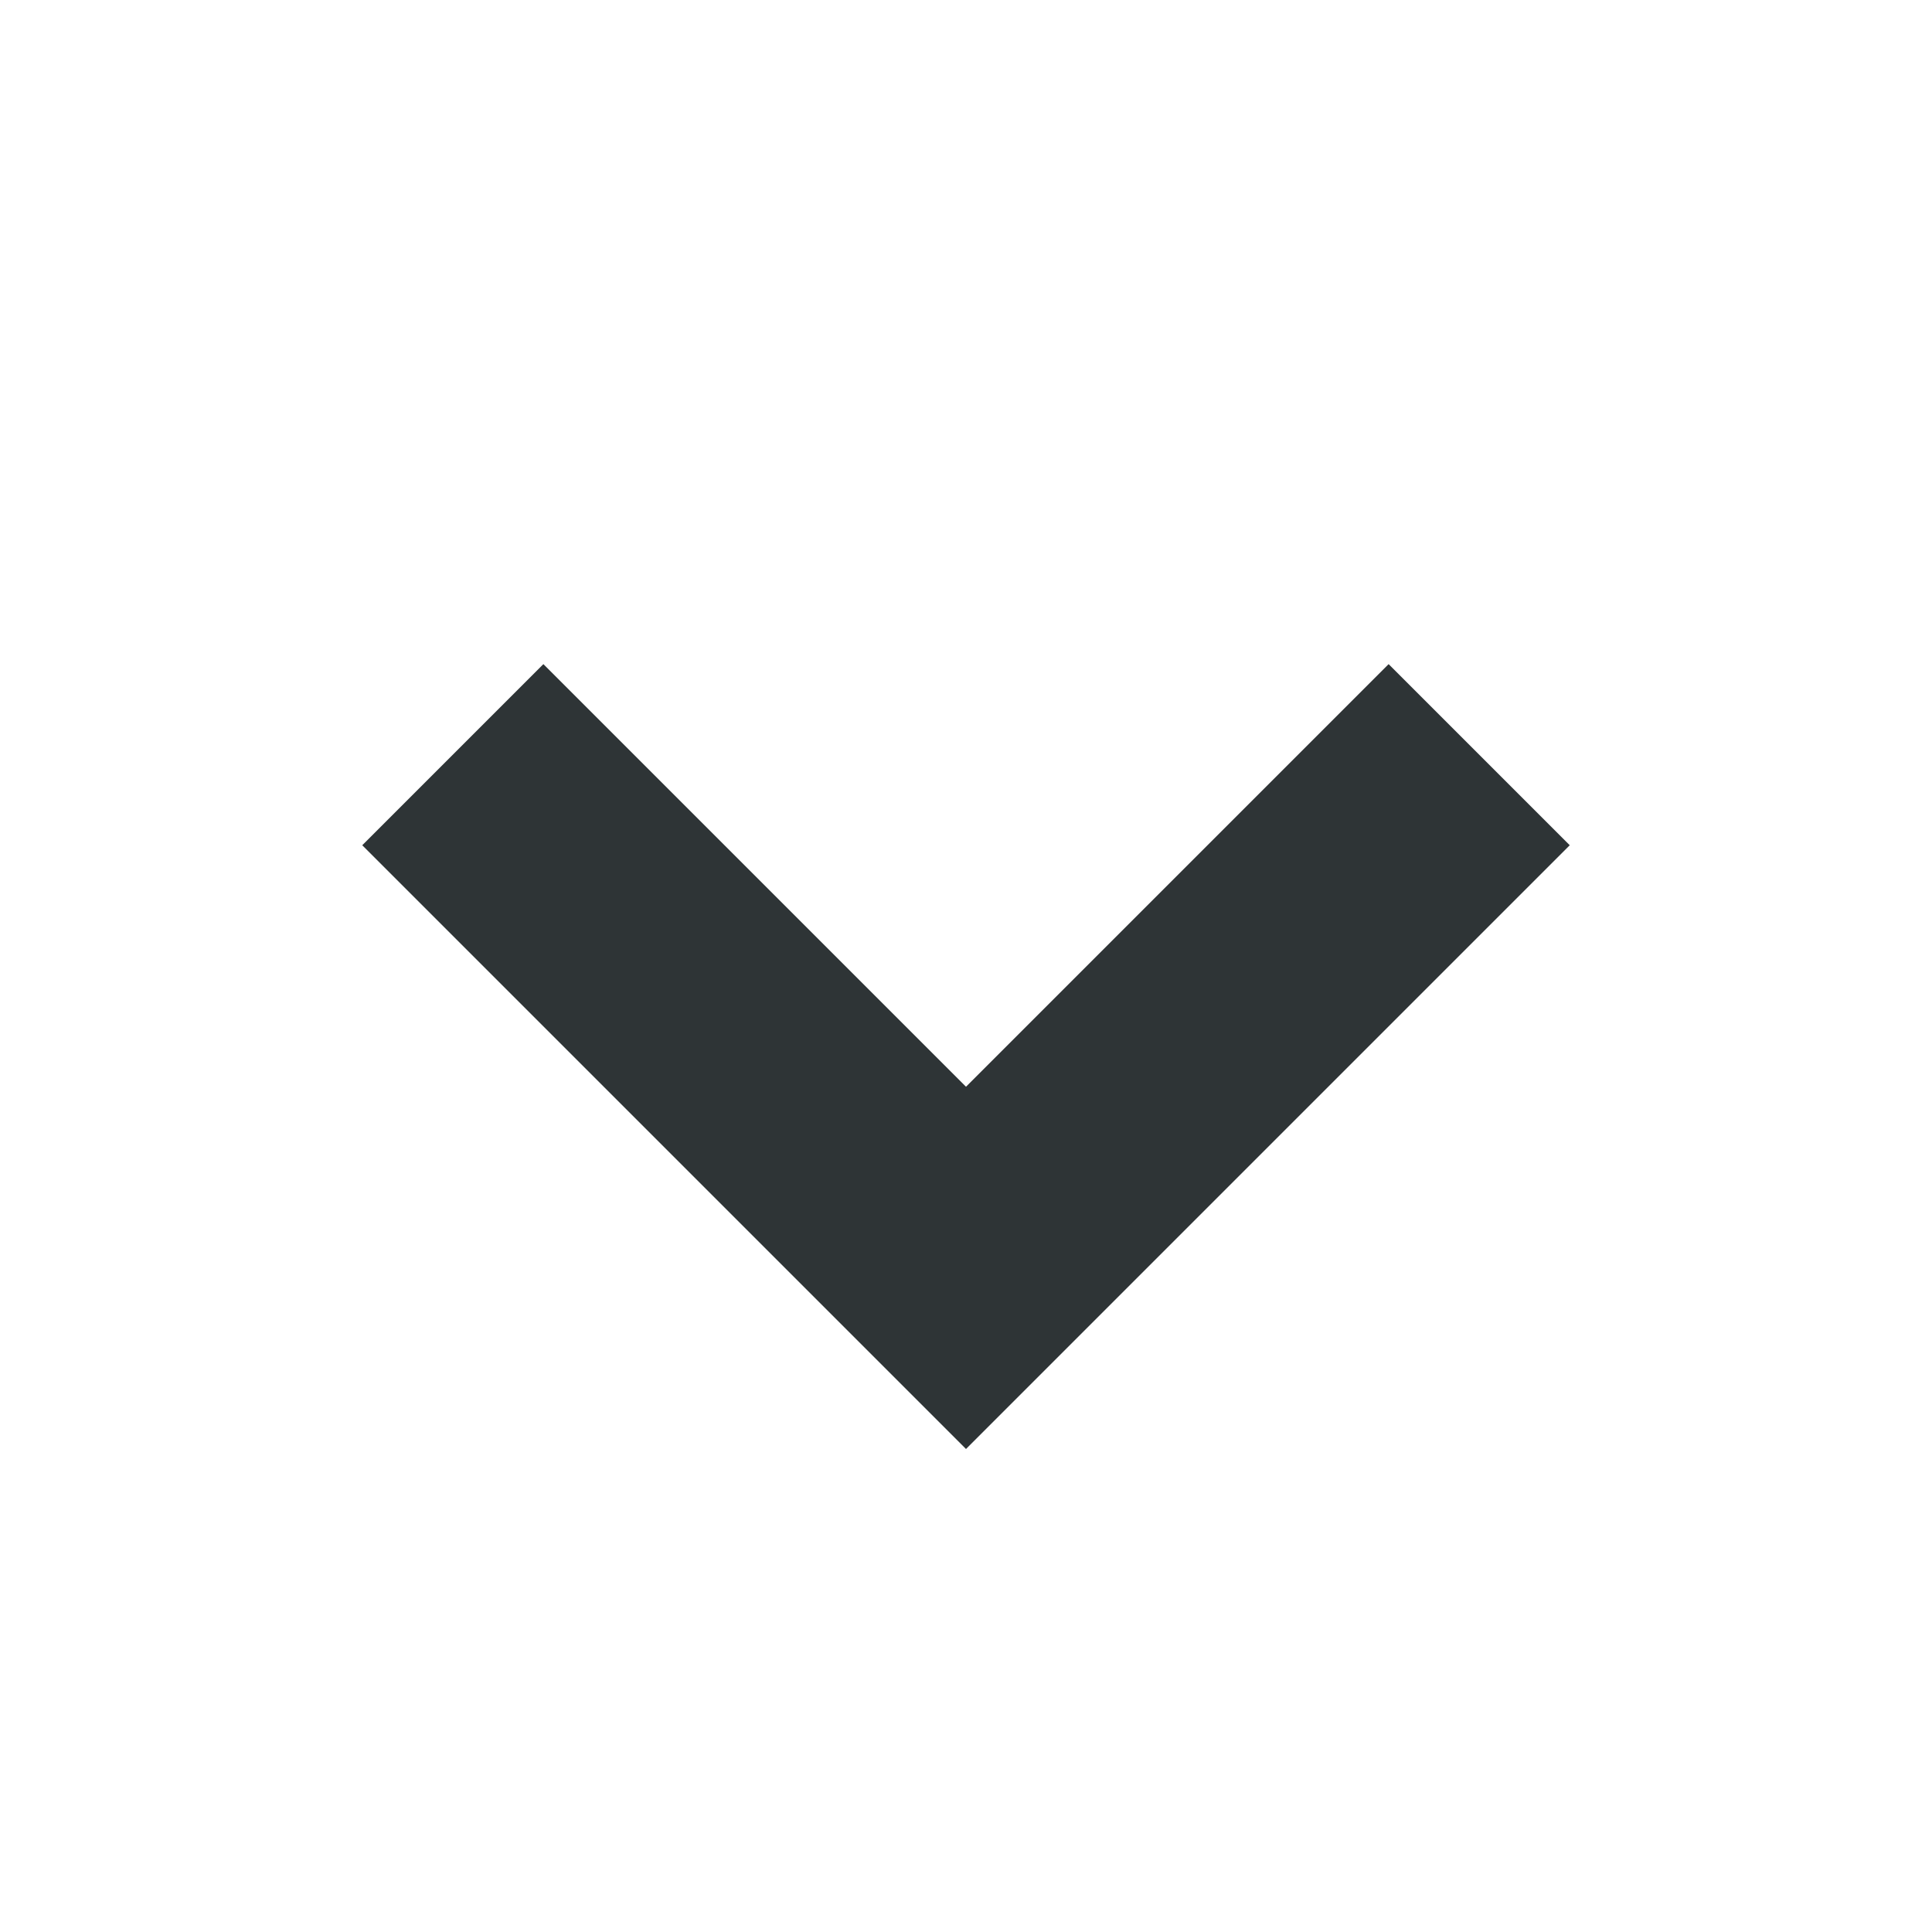
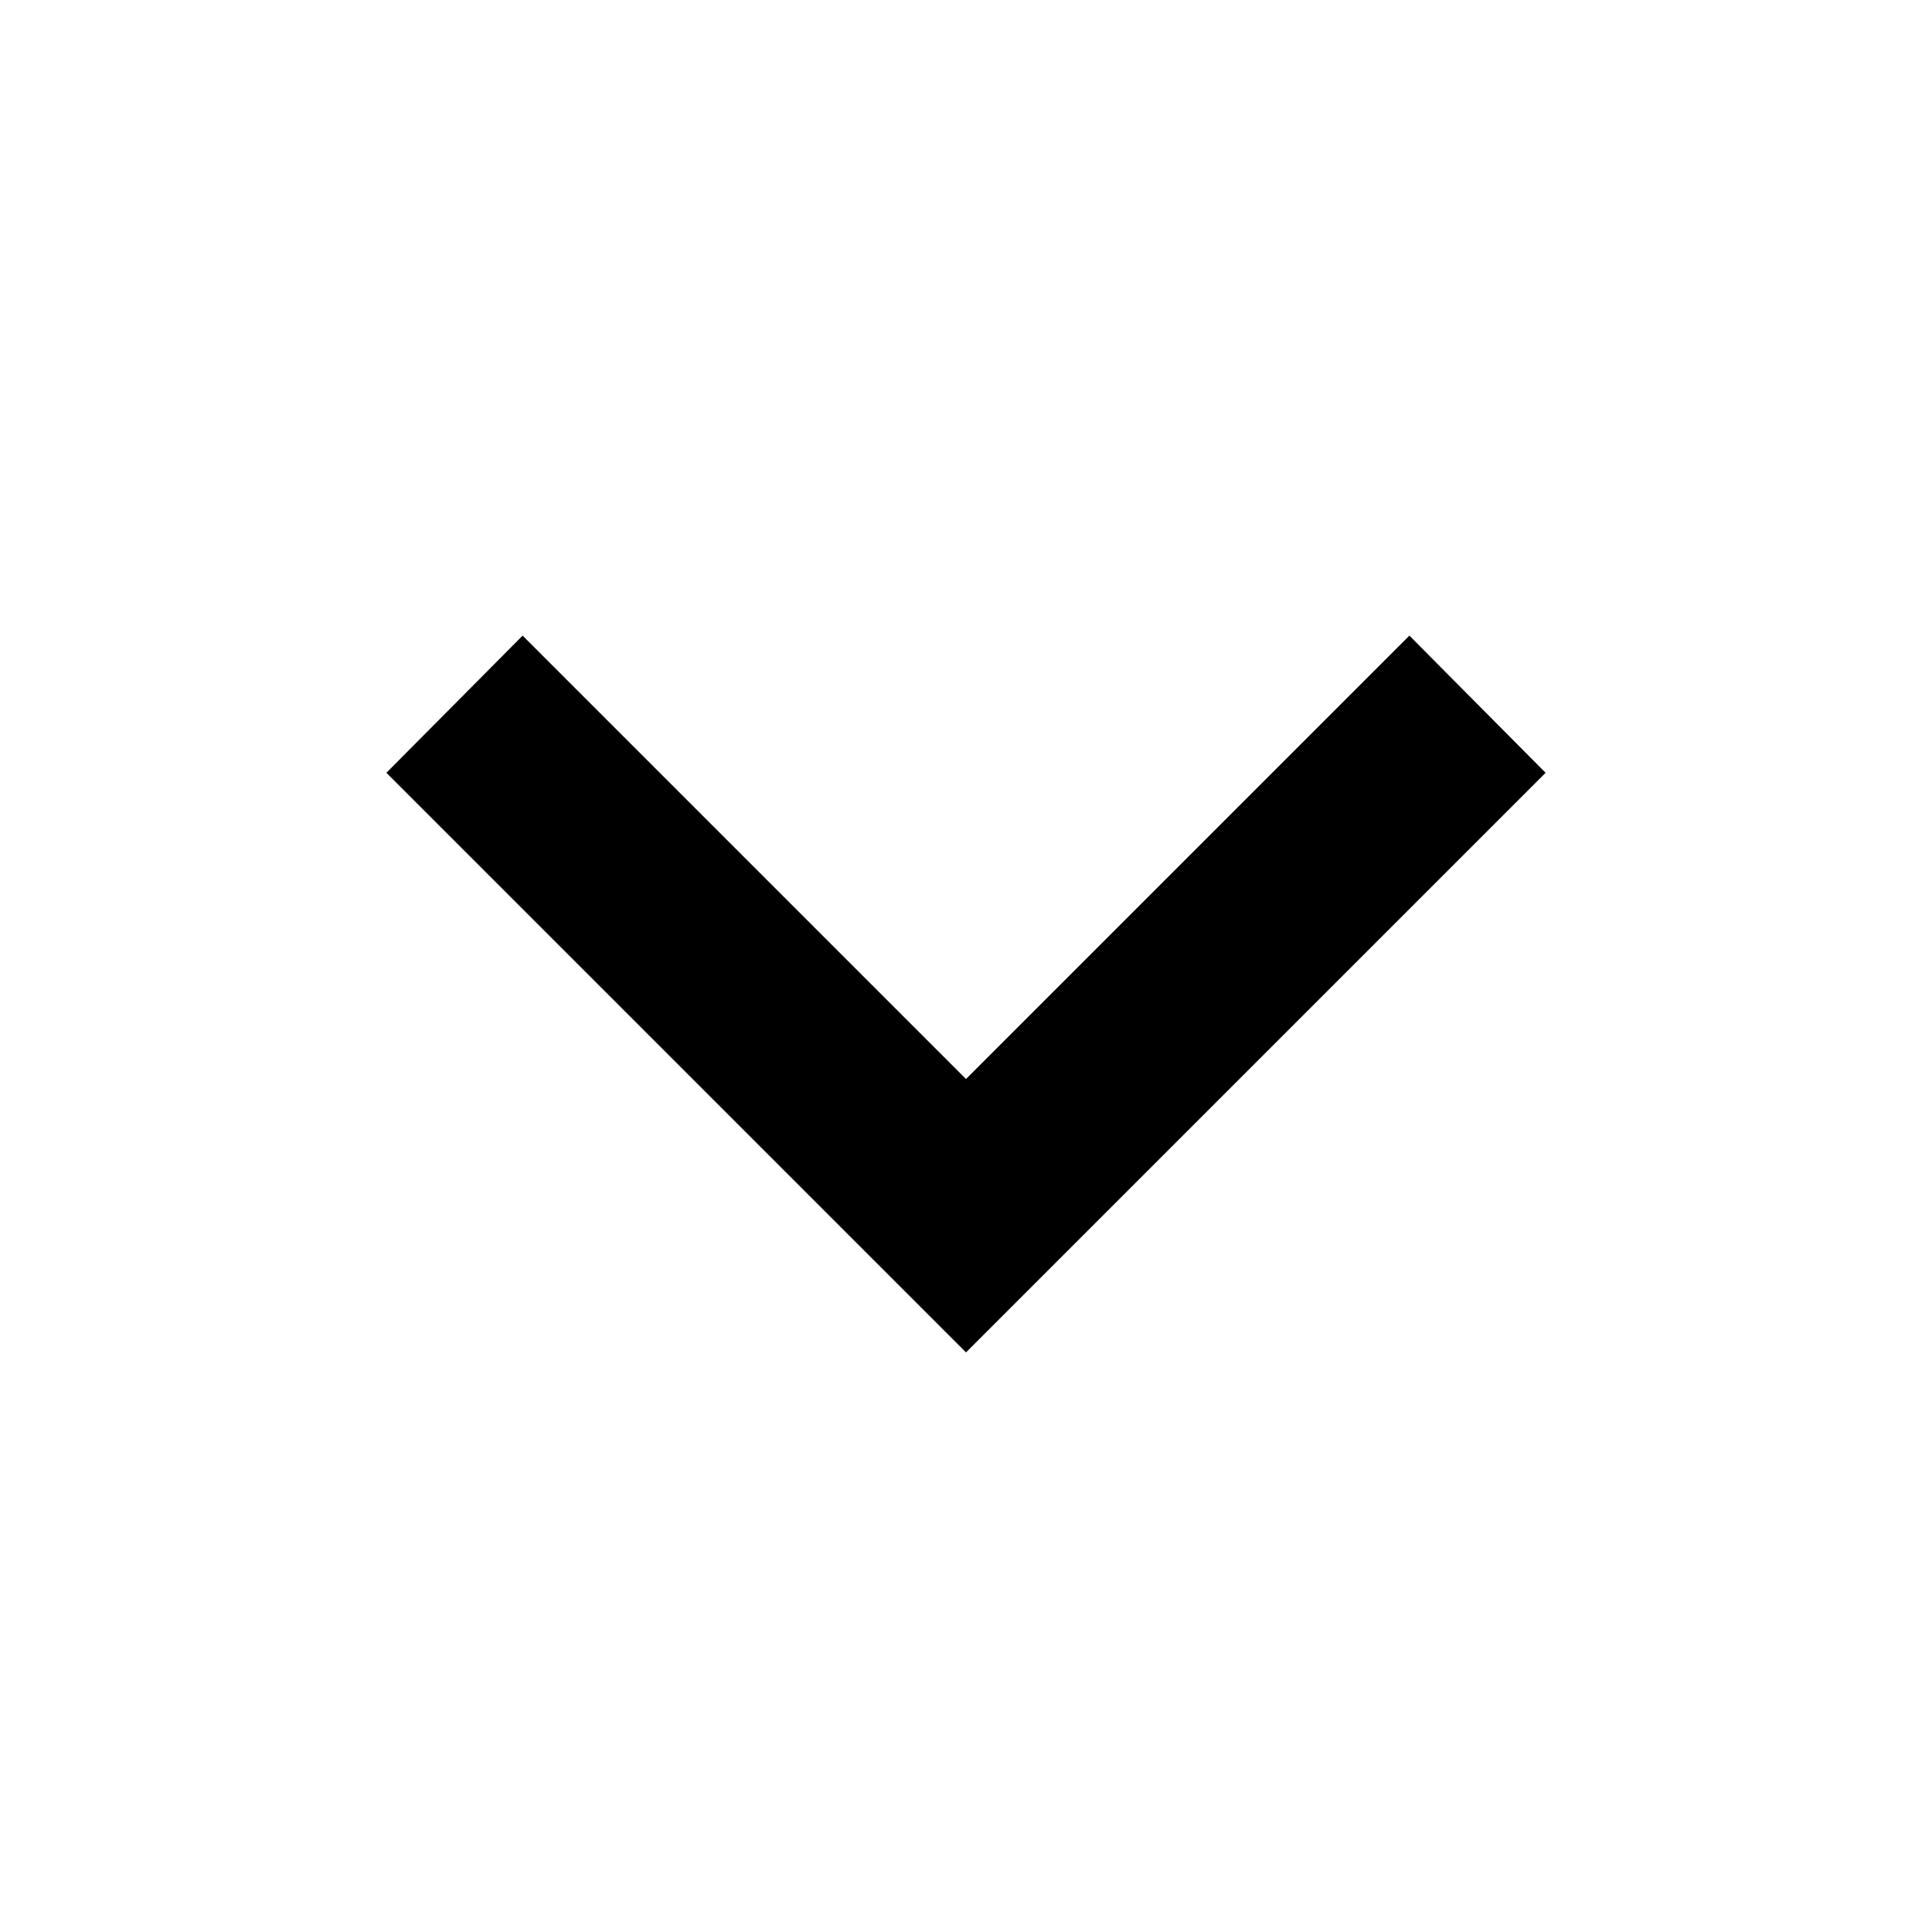
- <svg xmlns="http://www.w3.org/2000/svg" width="16" height="16" viewBox="0 0 16 16">
-   <path d="M3 7 8 12 13 7 11.5 5.5 8 9 4.5 5.5Z" fill="#2e3436" />
+ <svg xmlns="http://www.w3.org/2000/svg" width="24" height="24" id="mdi-chevron-down" viewBox="2 2 20 20">
+   <path d="M7.41,8.58L12,13.17L16.59,8.58L18,10L12,16L6,10L7.41,8.58Z" />
</svg>
